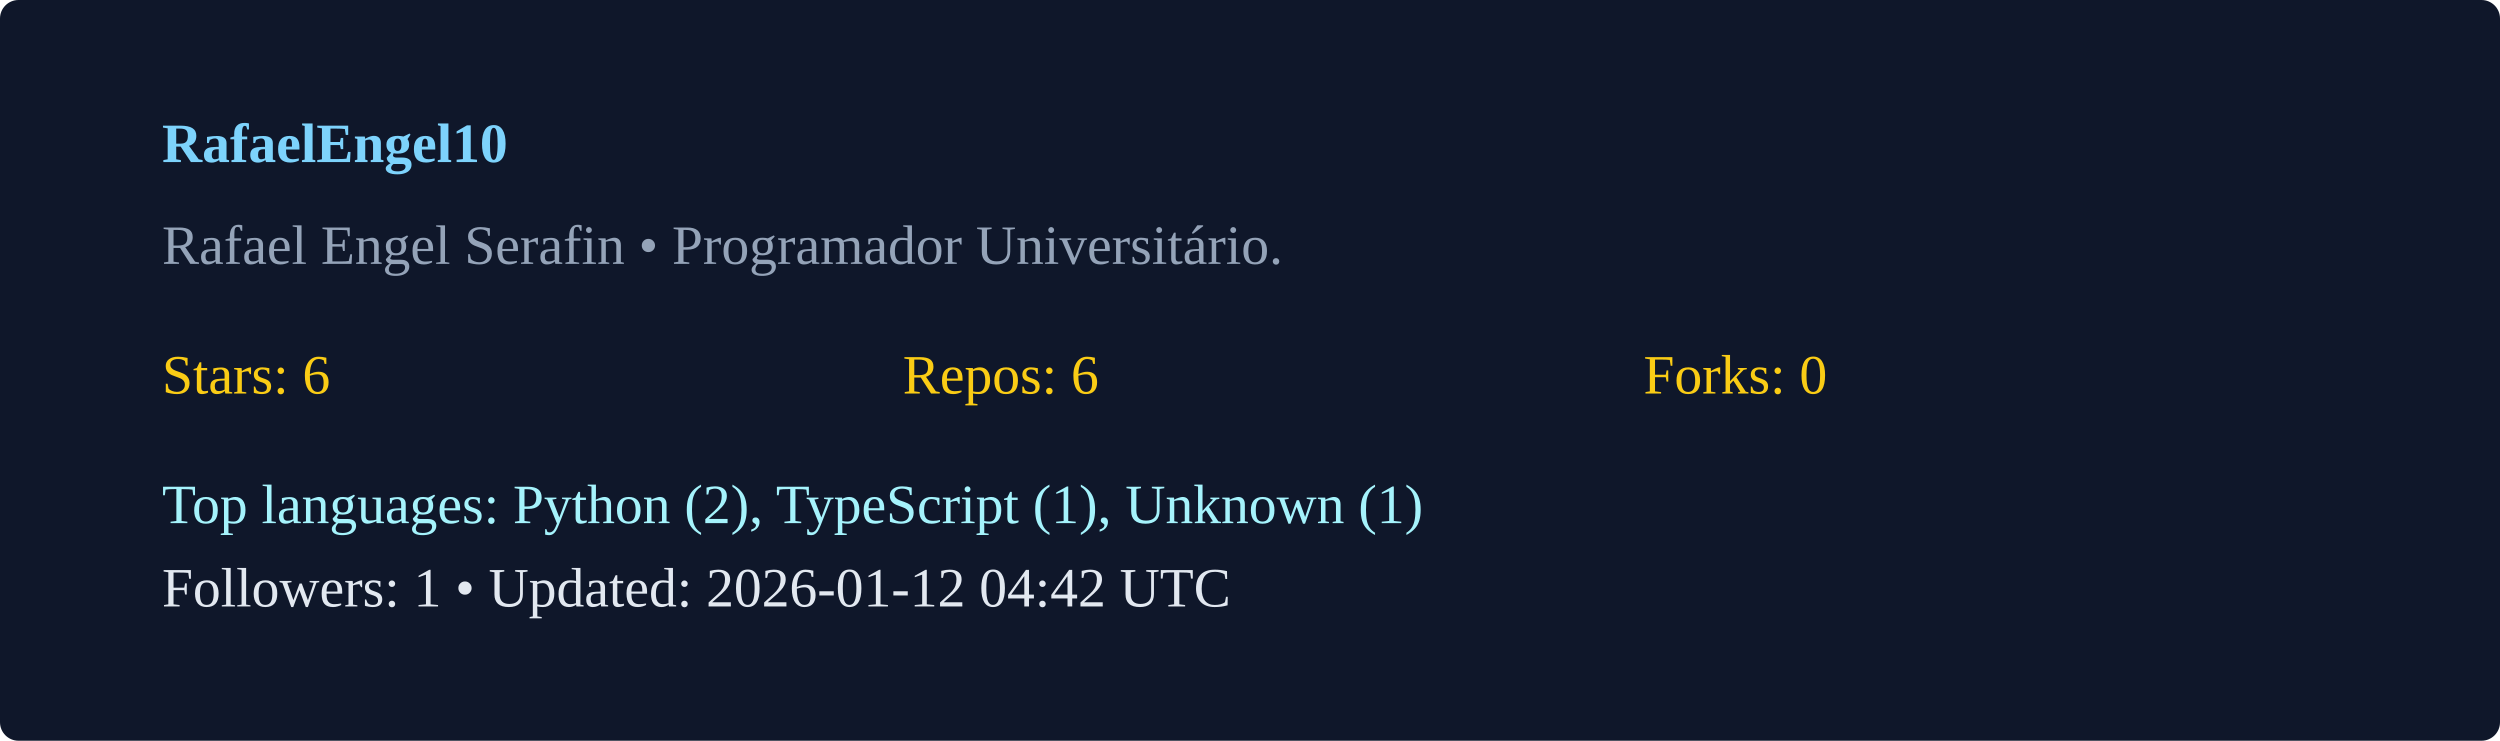
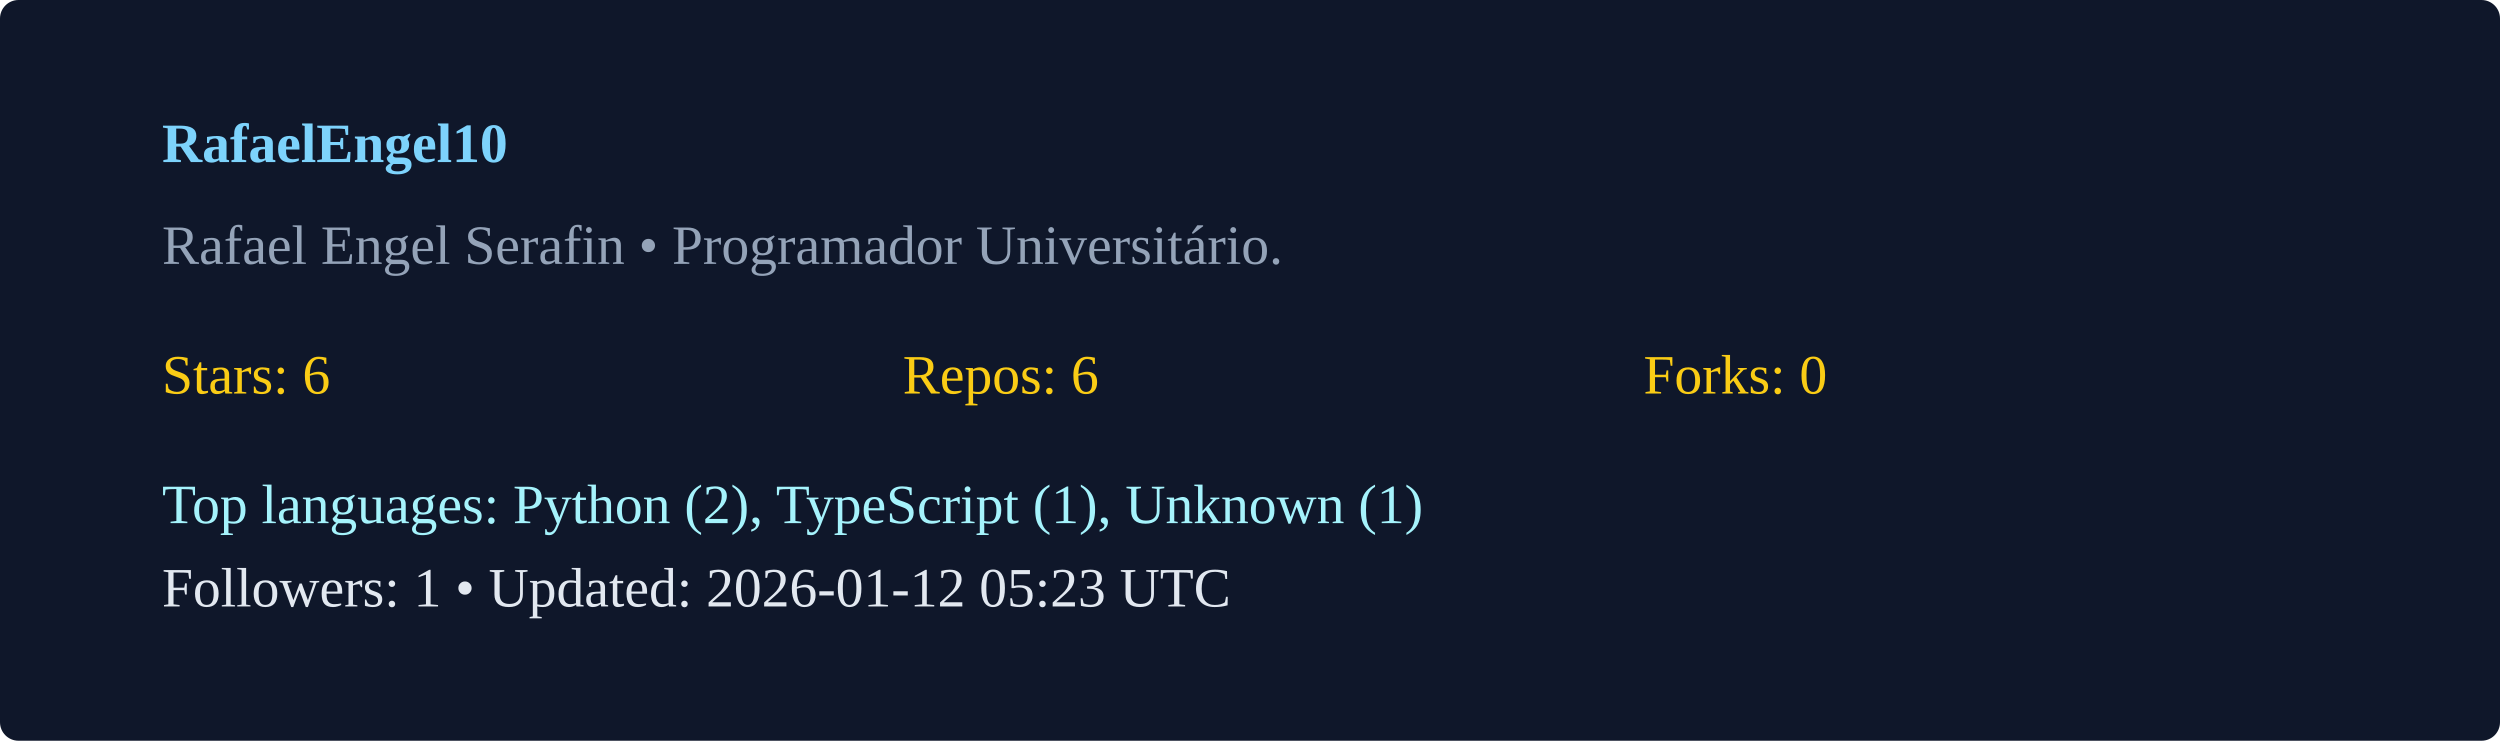
<svg xmlns="http://www.w3.org/2000/svg" width="540" height="160" viewBox="0 0 540 160">
  <rect width="100%" height="100%" rx="4" fill="#0f172a" />
  <g transform="translate(35,35)">
    <text x="0" y="0" fill="#7dd3fc" font-weight="600">RafaelEngel10</text>
    <text x="0" y="22" fill="#94a3b8">Rafael Engel Serafin  • Programador Universitário. </text>
    <g transform="translate(0,50)">
      <text x="0" y="0" fill="#facc15">Stars: 6</text>
      <text x="160" y="0" fill="#facc15">Repos: 6</text>
      <text x="320" y="0" fill="#facc15">Forks: 0</text>
      <text x="0" y="28" fill="#a5f3fc">Top languages: Python (2), TypeScript (1), Unknown (1)</text>
-       <text x="0" y="46" fill="#e2e8f0">Followers: 1 • Updated: 2026-01-12 04:42 UTC</text>
+       <text x="0" y="46" fill="#e2e8f0">Followers: 1 • Updated: 2026-01-12 05:23 UTC</text>
    </g>
  </g>
</svg>
